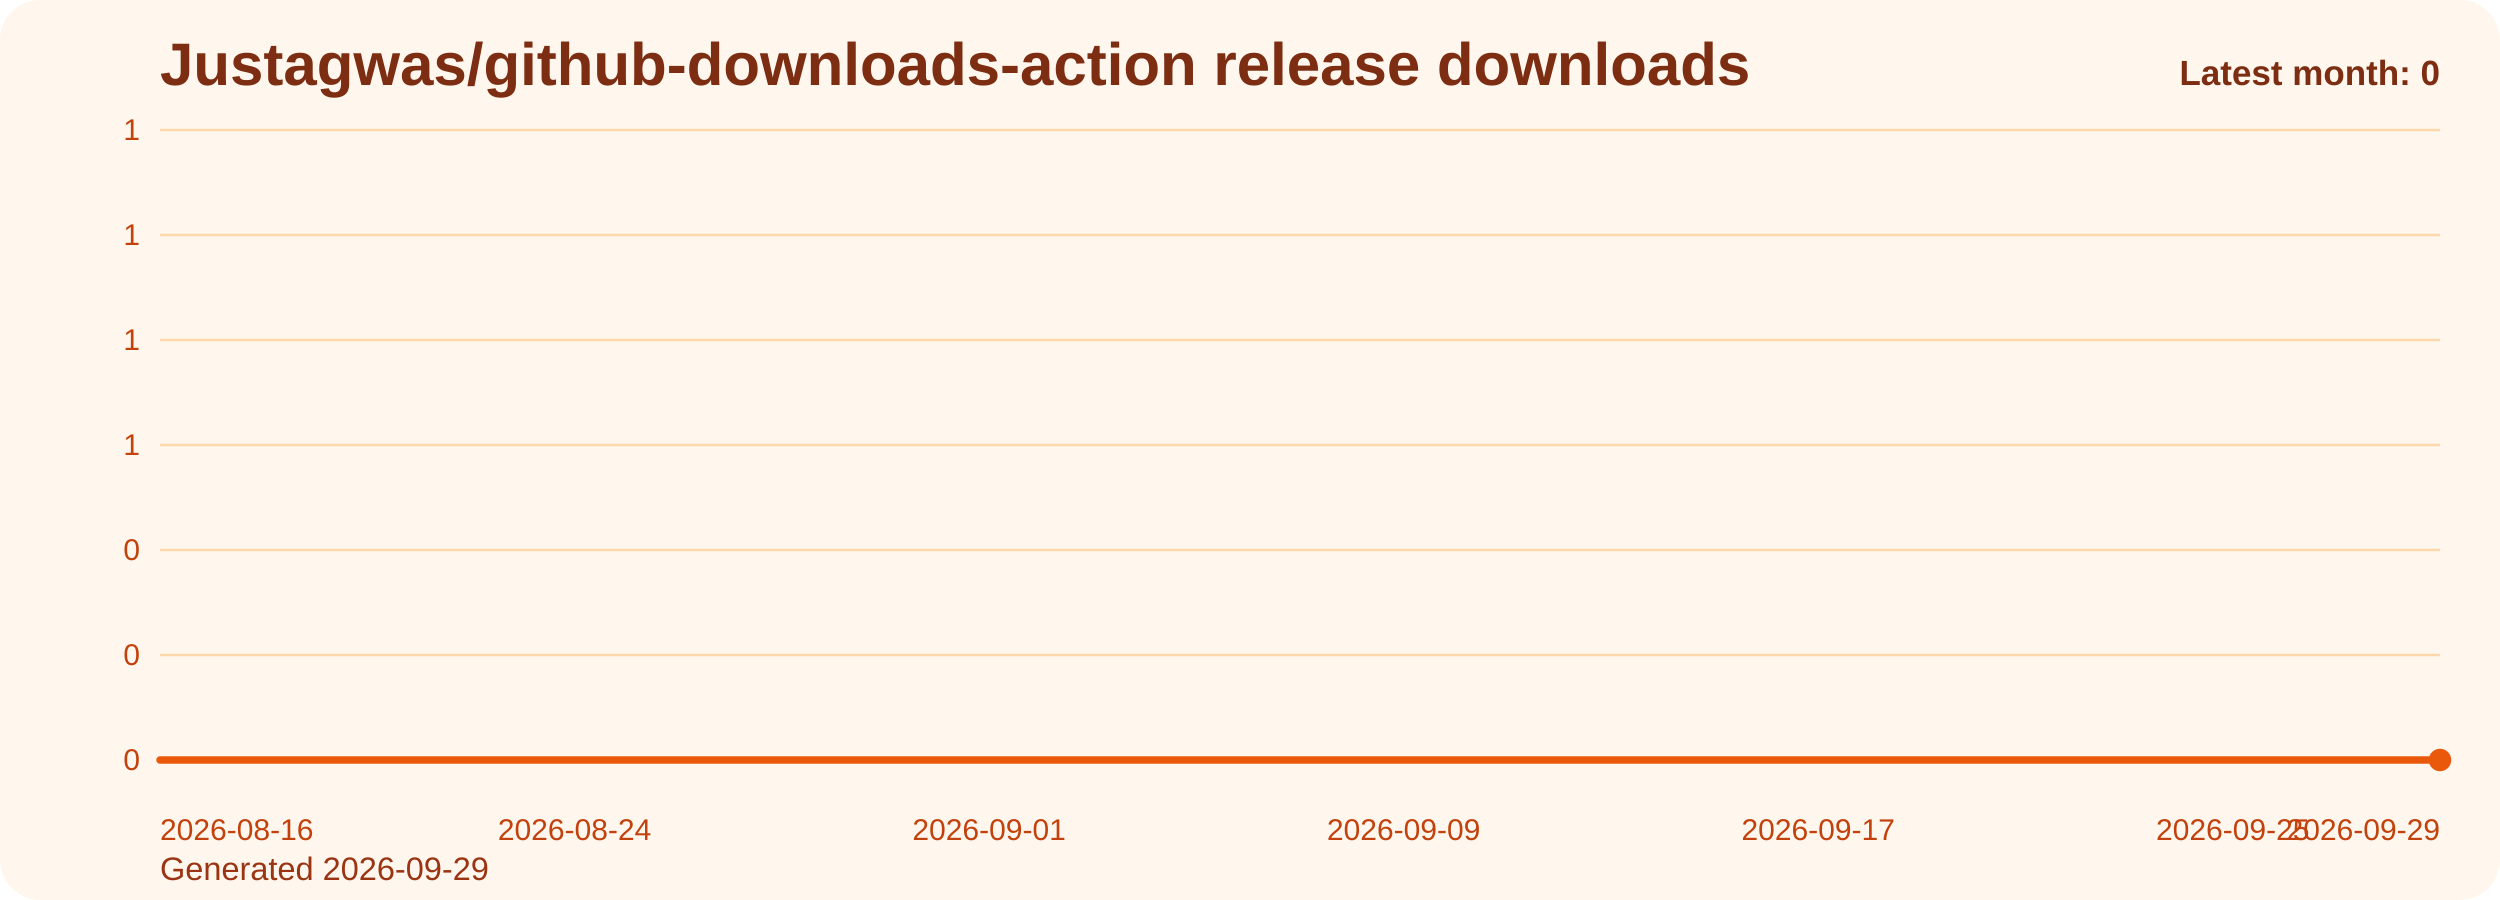
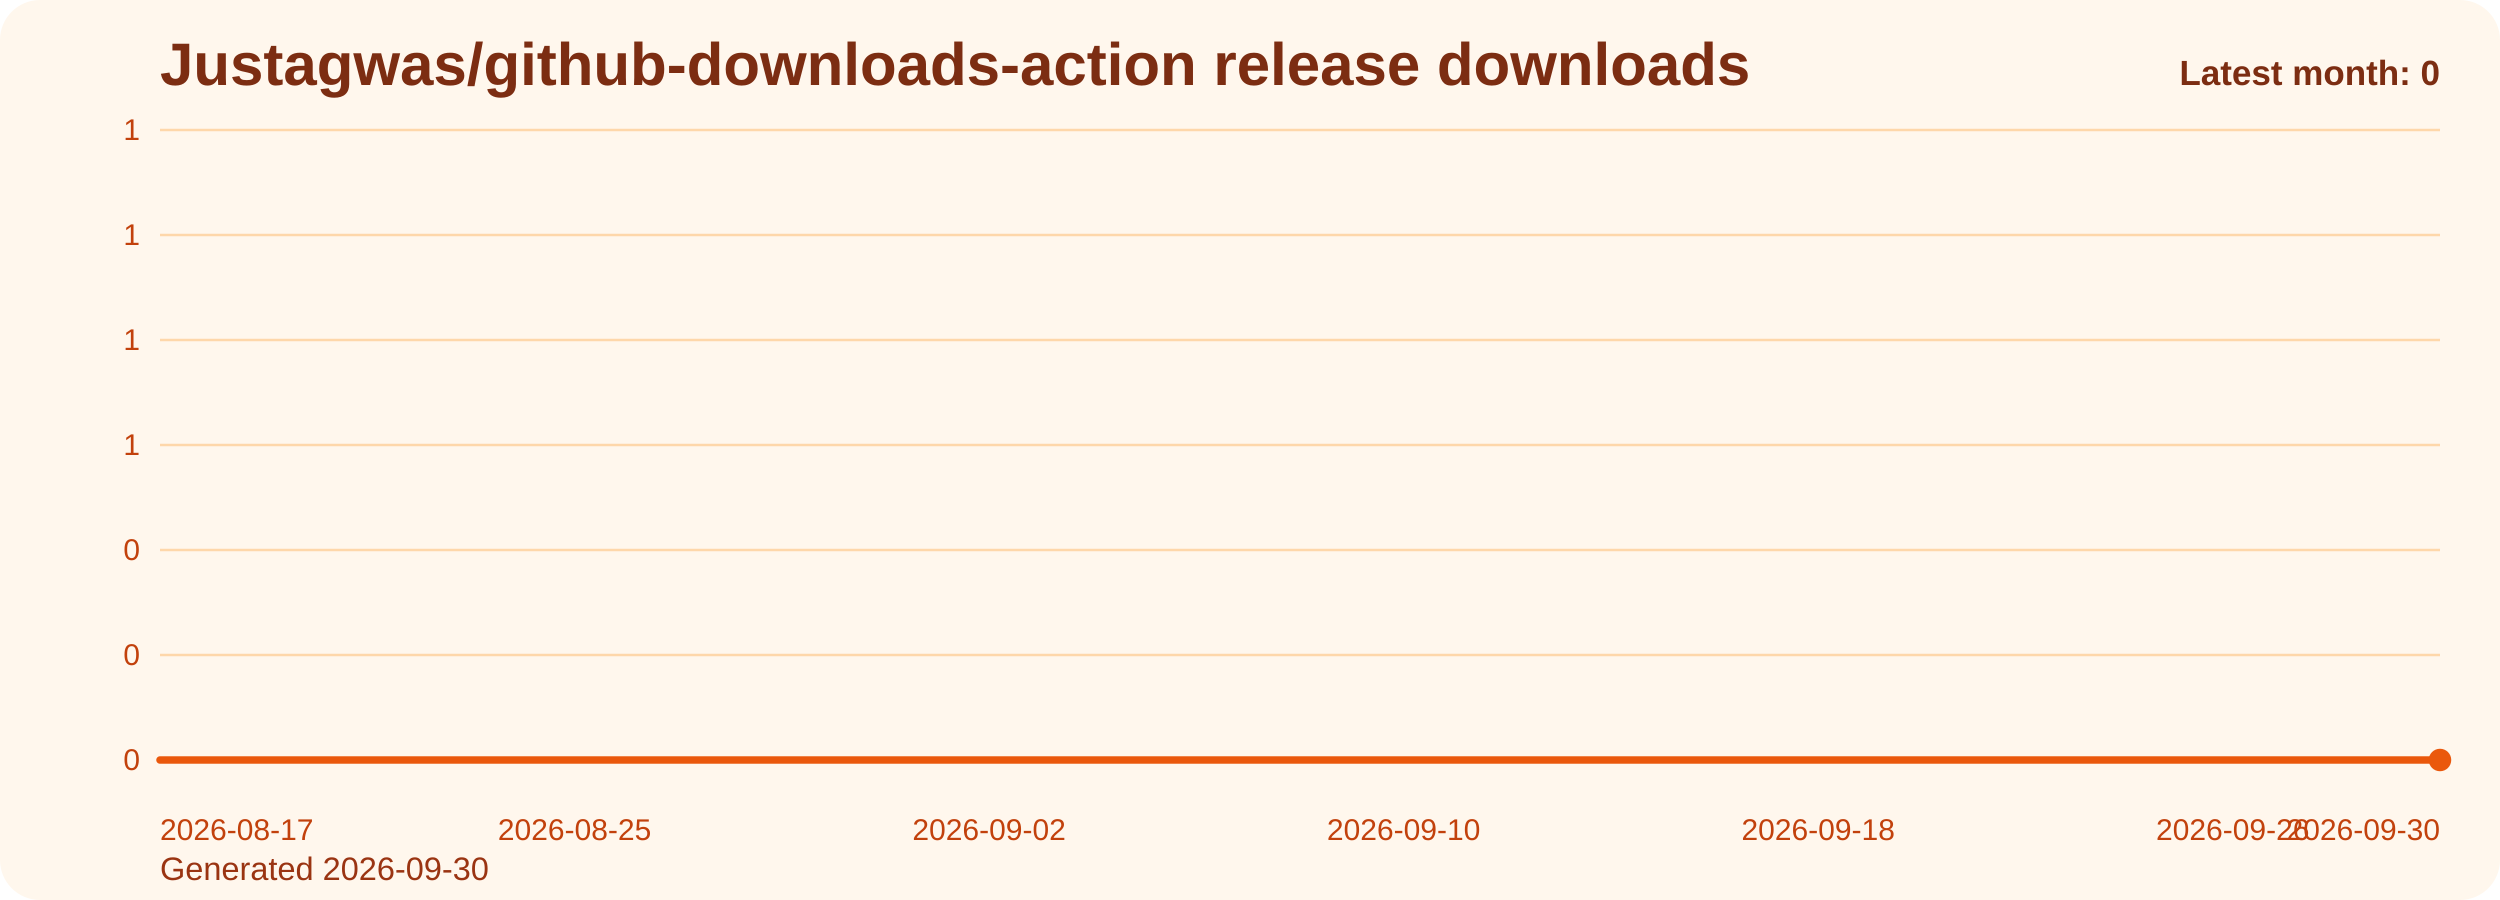
<svg xmlns="http://www.w3.org/2000/svg" viewBox="0 0 1000 360" role="img" aria-label="Justagwas/github-downloads-action release downloads chart">
  <defs>
    <linearGradient id="fill-monthly-orange" x1="0" y1="0" x2="0" y2="1">
      <stop offset="0%" stop-color="#f97316" stop-opacity="0.32" />
      <stop offset="100%" stop-color="#f97316" stop-opacity="0.05" />
    </linearGradient>
    <style>
      .bg { fill: #fff7ed; }
      .title { font: 700 24px Arial, sans-serif; fill: #7c2d12; }
      .sub { font: 400 13px Arial, sans-serif; fill: #9a3412; }
      .grid { stroke: #fed7aa; stroke-width: 1; }
      .axis { font: 400 12px Arial, sans-serif; fill: #c2410c; }
      .line { fill: none; stroke: #ea580c; stroke-width: 3; stroke-linecap: round; stroke-linejoin: round; }
      .dot { fill: #ea580c; }
      .value { font: 600 11px Arial, sans-serif; fill: #9a3412; }
      .latest { font: 700 14px Arial, sans-serif; fill: #7c2d12; }
    </style>
  </defs>
  <rect class="bg" x="0" y="0" width="1000" height="360" rx="16" />
  <text class="title" x="64" y="34">Justagwas/github-downloads-action release downloads</text>
-   <text class="sub" x="64" y="352">Generated 2026-09-29</text>
+   <text class="sub" x="64" y="352">Generated 2026-09-30</text>
  <line x1="64" y1="52.00" x2="976" y2="52.00" class="grid" />
  <text x="56" y="56.00" text-anchor="end" class="axis">1</text>
  <line x1="64" y1="94.00" x2="976" y2="94.00" class="grid" />
  <text x="56" y="98.00" text-anchor="end" class="axis">1</text>
  <line x1="64" y1="136.00" x2="976" y2="136.00" class="grid" />
  <text x="56" y="140.00" text-anchor="end" class="axis">1</text>
  <line x1="64" y1="178.00" x2="976" y2="178.00" class="grid" />
  <text x="56" y="182.00" text-anchor="end" class="axis">1</text>
  <line x1="64" y1="220.00" x2="976" y2="220.00" class="grid" />
  <text x="56" y="224.00" text-anchor="end" class="axis">0</text>
  <line x1="64" y1="262.00" x2="976" y2="262.00" class="grid" />
  <text x="56" y="266.00" text-anchor="end" class="axis">0</text>
  <line x1="64" y1="304.00" x2="976" y2="304.00" class="grid" />
  <text x="56" y="308.00" text-anchor="end" class="axis">0</text>
  <path d="M 64.00 304 L 64.00 304.00 L 84.73 304.00 L 105.45 304.00 L 126.18 304.00 L 146.91 304.00 L 167.64 304.00 L 188.36 304.00 L 209.09 304.00 L 229.82 304.00 L 250.55 304.00 L 271.27 304.00 L 292.00 304.00 L 312.73 304.00 L 333.45 304.00 L 354.18 304.00 L 374.91 304.00 L 395.64 304.00 L 416.36 304.00 L 437.09 304.00 L 457.82 304.00 L 478.55 304.00 L 499.27 304.00 L 520.00 304.00 L 540.73 304.00 L 561.45 304.00 L 582.18 304.00 L 602.91 304.00 L 623.64 304.00 L 644.36 304.00 L 665.09 304.00 L 685.82 304.00 L 706.55 304.00 L 727.27 304.00 L 748.00 304.00 L 768.73 304.00 L 789.45 304.00 L 810.18 304.00 L 830.91 304.00 L 851.64 304.00 L 872.36 304.00 L 893.09 304.00 L 913.82 304.00 L 934.55 304.00 L 955.27 304.00 L 976.00 304.00 L 976.00 304 Z" fill="url(#fill-monthly-orange)" />
  <polyline class="line" points="64.00,304.00 84.73,304.00 105.45,304.00 126.18,304.00 146.91,304.00 167.64,304.00 188.36,304.00 209.09,304.00 229.82,304.00 250.55,304.00 271.27,304.00 292.00,304.00 312.73,304.00 333.45,304.00 354.18,304.00 374.91,304.00 395.64,304.00 416.36,304.00 437.09,304.00 457.82,304.00 478.55,304.00 499.27,304.00 520.00,304.00 540.73,304.00 561.45,304.00 582.18,304.00 602.91,304.00 623.64,304.00 644.36,304.00 665.09,304.00 685.82,304.00 706.55,304.00 727.27,304.00 748.00,304.00 768.73,304.00 789.45,304.00 810.18,304.00 830.91,304.00 851.64,304.00 872.36,304.00 893.09,304.00 913.82,304.00 934.55,304.00 955.27,304.00 976.00,304.00" />
  <circle class="dot" cx="976.00" cy="304.00" r="4.5" />
-   <text class="axis" x="64.00" y="336" text-anchor="start">2026-08-16</text>
-   <text class="axis" x="229.82" y="336" text-anchor="middle">2026-08-24</text>
-   <text class="axis" x="395.64" y="336" text-anchor="middle">2026-09-01</text>
-   <text class="axis" x="561.45" y="336" text-anchor="middle">2026-09-09</text>
-   <text class="axis" x="727.27" y="336" text-anchor="middle">2026-09-17</text>
-   <text class="axis" x="893.09" y="336" text-anchor="middle">2026-09-25</text>
-   <text class="axis" x="976.00" y="336" text-anchor="end">2026-09-29</text>
+   <text class="axis" x="64.00" y="336" text-anchor="start">2026-08-17</text>
+   <text class="axis" x="229.82" y="336" text-anchor="middle">2026-08-25</text>
+   <text class="axis" x="395.64" y="336" text-anchor="middle">2026-09-02</text>
+   <text class="axis" x="561.45" y="336" text-anchor="middle">2026-09-10</text>
+   <text class="axis" x="727.27" y="336" text-anchor="middle">2026-09-18</text>
+   <text class="axis" x="893.09" y="336" text-anchor="middle">2026-09-26</text>
+   <text class="axis" x="976.00" y="336" text-anchor="end">2026-09-30</text>
  <text class="latest" x="976" y="34" text-anchor="end">Latest month: 0</text>
</svg>
